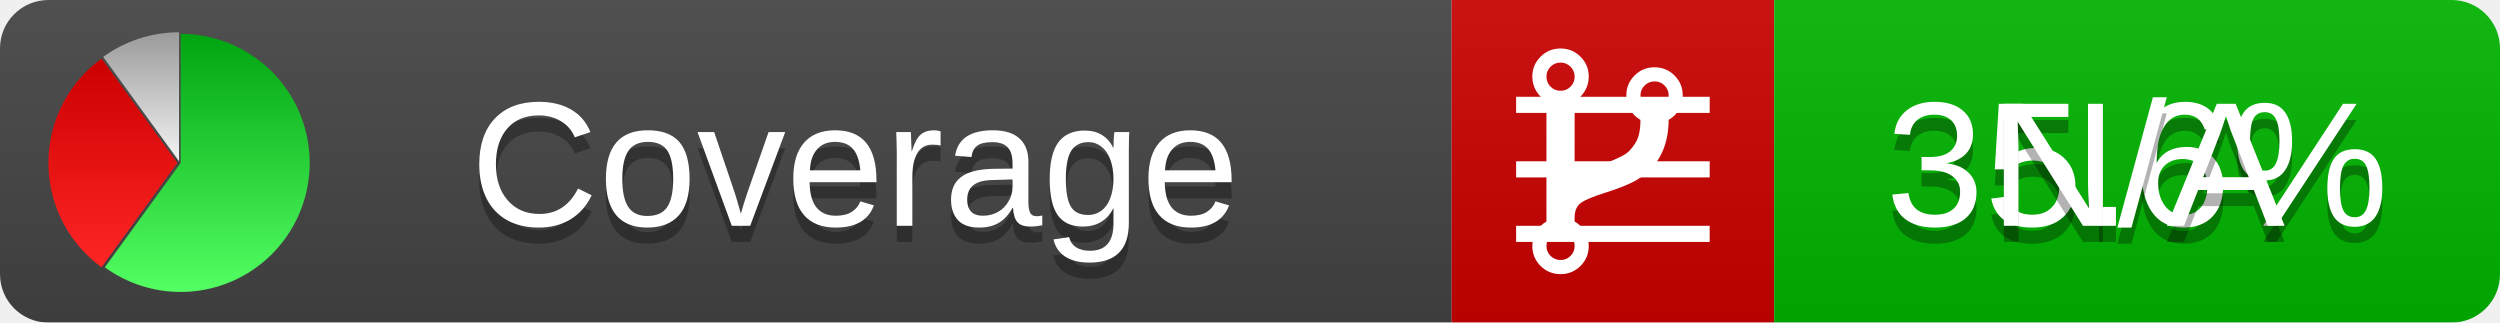
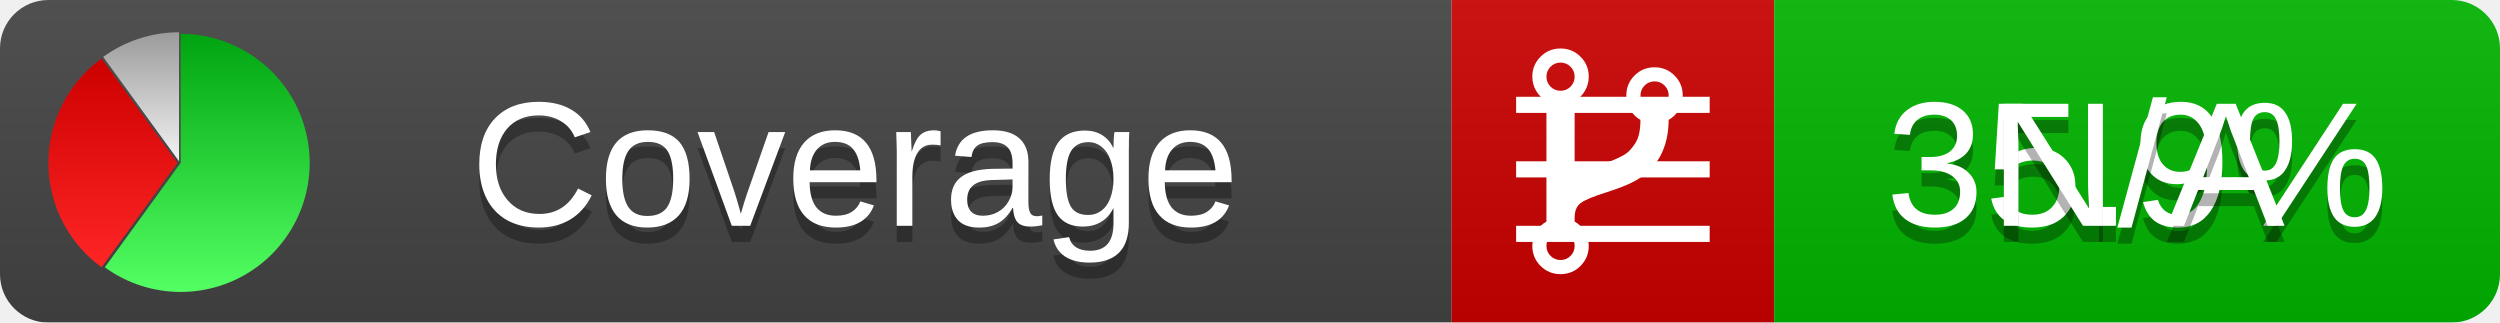
<svg xmlns="http://www.w3.org/2000/svg" xmlns:xlink="http://www.w3.org/1999/xlink" width="155" height="20">
  <style type="text/css">
          
            @keyframes fadeout {
              0 % { visibility: visible; opacity: 1; }
              40% { visibility: visible; opacity: 1; }
              50% { visibility: hidden; opacity: 0; }
              90% { visibility: hidden; opacity: 0; }
              100% { visibility: visible; opacity: 1; }
            }
            @keyframes fadein {
              0% { visibility: hidden; opacity: 0; }
              40% { visibility: hidden; opacity: 0; }
              50% { visibility: visible; opacity: 1; }
              90% { visibility: visible; opacity: 1; }
              100% { visibility: hidden; opacity: 0; }
            }
            .linecoverage {
                animation-duration: 10s;
                animation-name: fadeout;
                animation-iteration-count: infinite;
            }
            .branchcoverage {
                animation-duration: 10s;
                animation-name: fadein;
                animation-iteration-count: infinite;
            }
          
    </style>
  <defs>
    <linearGradient id="gradient" x2="0" y2="100%">
      <stop offset="0" stop-color="#bbb" stop-opacity=".1" />
      <stop offset="1" stop-opacity=".1" />
    </linearGradient>
    <linearGradient id="green" x2="0" y2="100%">
      <stop offset="0" stop-color="#00A410" />
      <stop offset="1" stop-color="#53FF63" />
    </linearGradient>
    <linearGradient id="red" x2="0" y2="100%">
      <stop offset="0" stop-color="#C00" />
      <stop offset="1" stop-color="#FF2525" />
    </linearGradient>
    <linearGradient id="gray" x2="0" y2="100%">
      <stop offset="0" stop-color="#9B9B9B" />
      <stop offset="1" stop-color="#F3F3F3" />
    </linearGradient>
    <mask id="mask">
      <rect width="155" height="20" rx="3" fill="#fff" />
    </mask>
    <g id="icon">
      <path style="fill:url(#green);" d="M205,202.5 l0,-200 a200,200 0 1,1 -117.558,361.803 z" />
      <path style="fill:url(#red);" d="M200,202.5 l-117.558,161.803 a200,200 0 0,1 0,-323.607 z" />
      <path style="fill:url(#gray);" d="M202.5,200 l-117.558,-161.803 a200,200 0 0,1 117.558,-38.196 z" />
    </g>
  </defs>
  <g mask="url(#mask)">
    <rect x="0" y="0" width="90" height="20" fill="#444" />
    <rect x="90" y="0" width="20" height="20" fill="#c00" />
    <rect x="110" y="0" width="45" height="20" fill="#00B600" />
    <rect x="0" y="0" width="155" height="20" fill="url(#gradient)" />
  </g>
  <g>
    <path class="linecoverage" stroke="#fff" d="M94 6.5 h12 M94 10.5 h12 M94 14.5 h12" />
    <path class="branchcoverage" fill="#fff" d="m 97.628,15.247 q 0,-0.364 -0.255,-0.619 -0.255,-0.255 -0.619,-0.255 -0.364,0 -0.619,0.255 -0.255,0.255 -0.255,0.619 0,0.364 0.255,0.619 0.255,0.255 0.619,0.255 0.364,0 0.619,-0.255 0.255,-0.255 0.255,-0.619 z m 0,-10.493 q 0,-0.364 -0.255,-0.619 -0.255,-0.255 -0.619,-0.255 -0.364,0 -0.619,0.255 -0.255,0.255 -0.255,0.619 0,0.364 0.255,0.619 0.255,0.255 0.619,0.255 0.364,0 0.619,-0.255 0.255,-0.255 0.255,-0.619 z m 5.83,1.166 q 0,-0.364 -0.255,-0.619 -0.255,-0.255 -0.619,-0.255 -0.364,0 -0.619,0.255 -0.255,0.255 -0.255,0.619 0,0.364 0.255,0.619 0.255,0.255 0.619,0.255 0.364,0 0.619,-0.255 0.255,-0.255 0.255,-0.619 z m 0.874,0 q 0,0.474 -0.237,0.879 -0.237,0.405 -0.638,0.633 -0.018,2.614 -2.059,3.771 -0.619,0.346 -1.849,0.738 -1.166,0.364 -1.544,0.647 -0.378,0.282 -0.378,0.911 l 0,0.237 q 0.401,0.228 0.638,0.633 0.237,0.405 0.237,0.879 0,0.729 -0.51,1.239 -0.51,0.51 -1.239,0.51 -0.729,0 -1.239,-0.51 -0.51,-0.51 -0.51,-1.239 0,-0.474 0.237,-0.879 0.237,-0.405 0.638,-0.633 l 0,-7.469 q -0.401,-0.228 -0.638,-0.633 -0.237,-0.405 -0.237,-0.879 0,-0.729 0.51,-1.239 0.51,-0.51 1.239,-0.51 0.729,0 1.239,0.51 0.51,0.51 0.51,1.239 0,0.474 -0.237,0.879 -0.237,0.405 -0.638,0.633 l 0,4.527 q 0.492,-0.237 1.403,-0.519 0.501,-0.155 0.797,-0.269 0.296,-0.114 0.642,-0.282 0.346,-0.169 0.537,-0.36 0.191,-0.191 0.369,-0.465 0.178,-0.273 0.255,-0.633 0.077,-0.36 0.077,-0.833 -0.401,-0.228 -0.638,-0.633 -0.237,-0.405 -0.237,-0.879 0,-0.729 0.51,-1.239 0.51,-0.51 1.239,-0.51 0.729,0 1.239,0.51 0.51,0.51 0.51,1.239 z" />
  </g>
  <g fill="#fff" text-anchor="middle" font-family="Verdana,Arial,Geneva,sans-serif" font-size="11">
    <a xlink:href="https://github.com/danielpalme/ReportGenerator" target="_top">
      <use xlink:href="#icon" transform="translate(3,2) scale(.04)" />
    </a>
    <text x="53" y="15" fill="#010101" fill-opacity=".3">Coverage</text>
    <text x="53" y="14" fill="#fff">Coverage</text>
-     <text class="linecoverage" x="132.5" y="15" fill="#010101" fill-opacity=".3">35.6%</text>
-     <text class="linecoverage" x="132.5" y="14">35.6%</text>
+     <text class="linecoverage" x="132.5" y="15" fill="#010101" fill-opacity=".3">35.9%</text>
+     <text class="linecoverage" x="132.5" y="14">35.9%</text>
    <text class="branchcoverage" x="132.5" y="15" fill="#010101" fill-opacity=".3">N/A</text>
    <text class="branchcoverage" x="132.5" y="14">N/A</text>
  </g>
  <g>
    <rect class="linecoverage" x="90" y="0" width="65" height="20" fill-opacity="0" />
    <rect class="branchcoverage" x="90" y="0" width="65" height="20" fill-opacity="0" />
  </g>
</svg>
